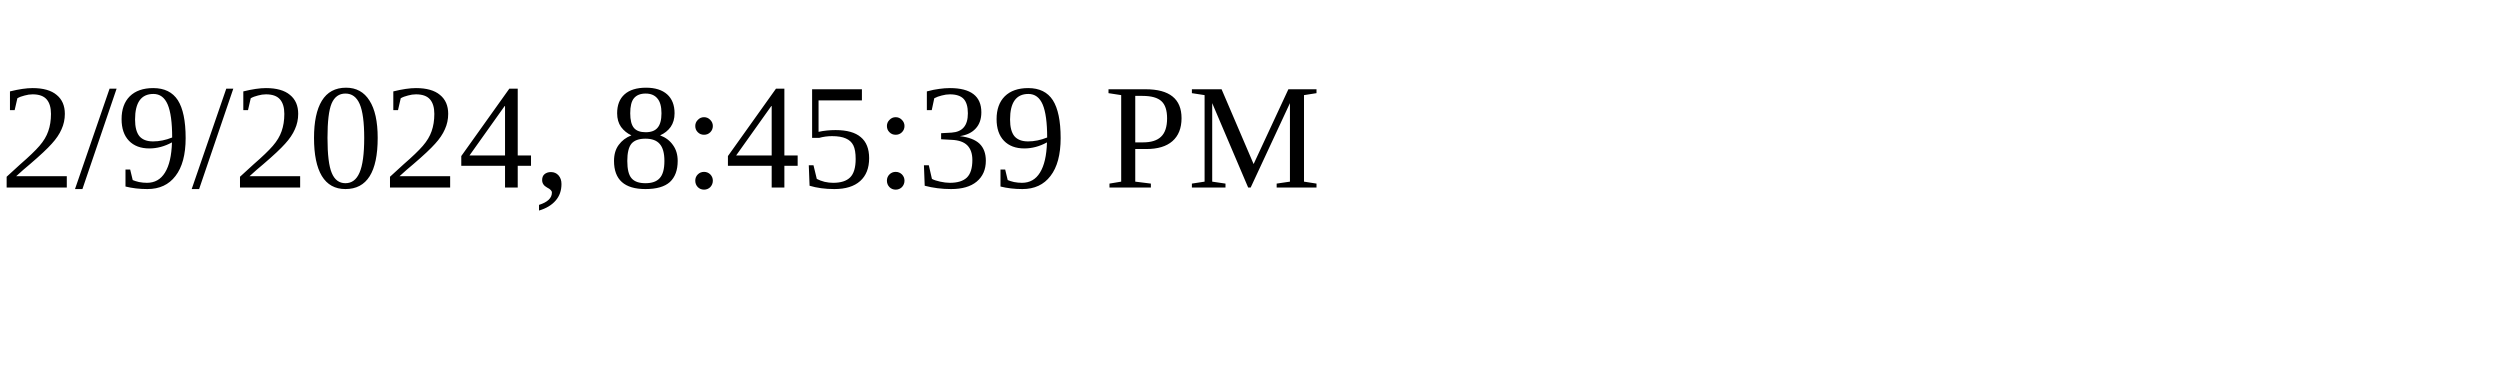
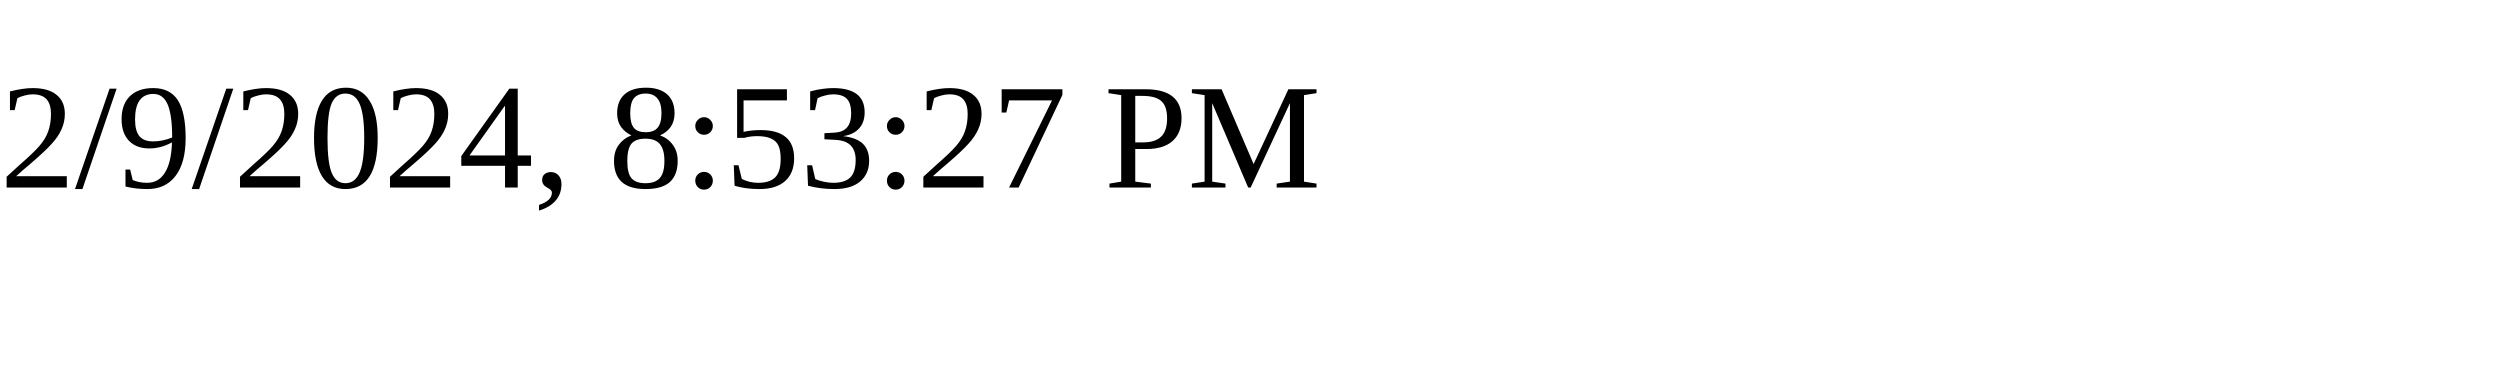
<svg xmlns="http://www.w3.org/2000/svg" height="30" width="200">
-   <text x="0" y="15">2/9/2024, 8:45:39 PM</text>
+   <text x="0" y="15">2/9/2024, 8:53:27 PM</text>
</svg>
